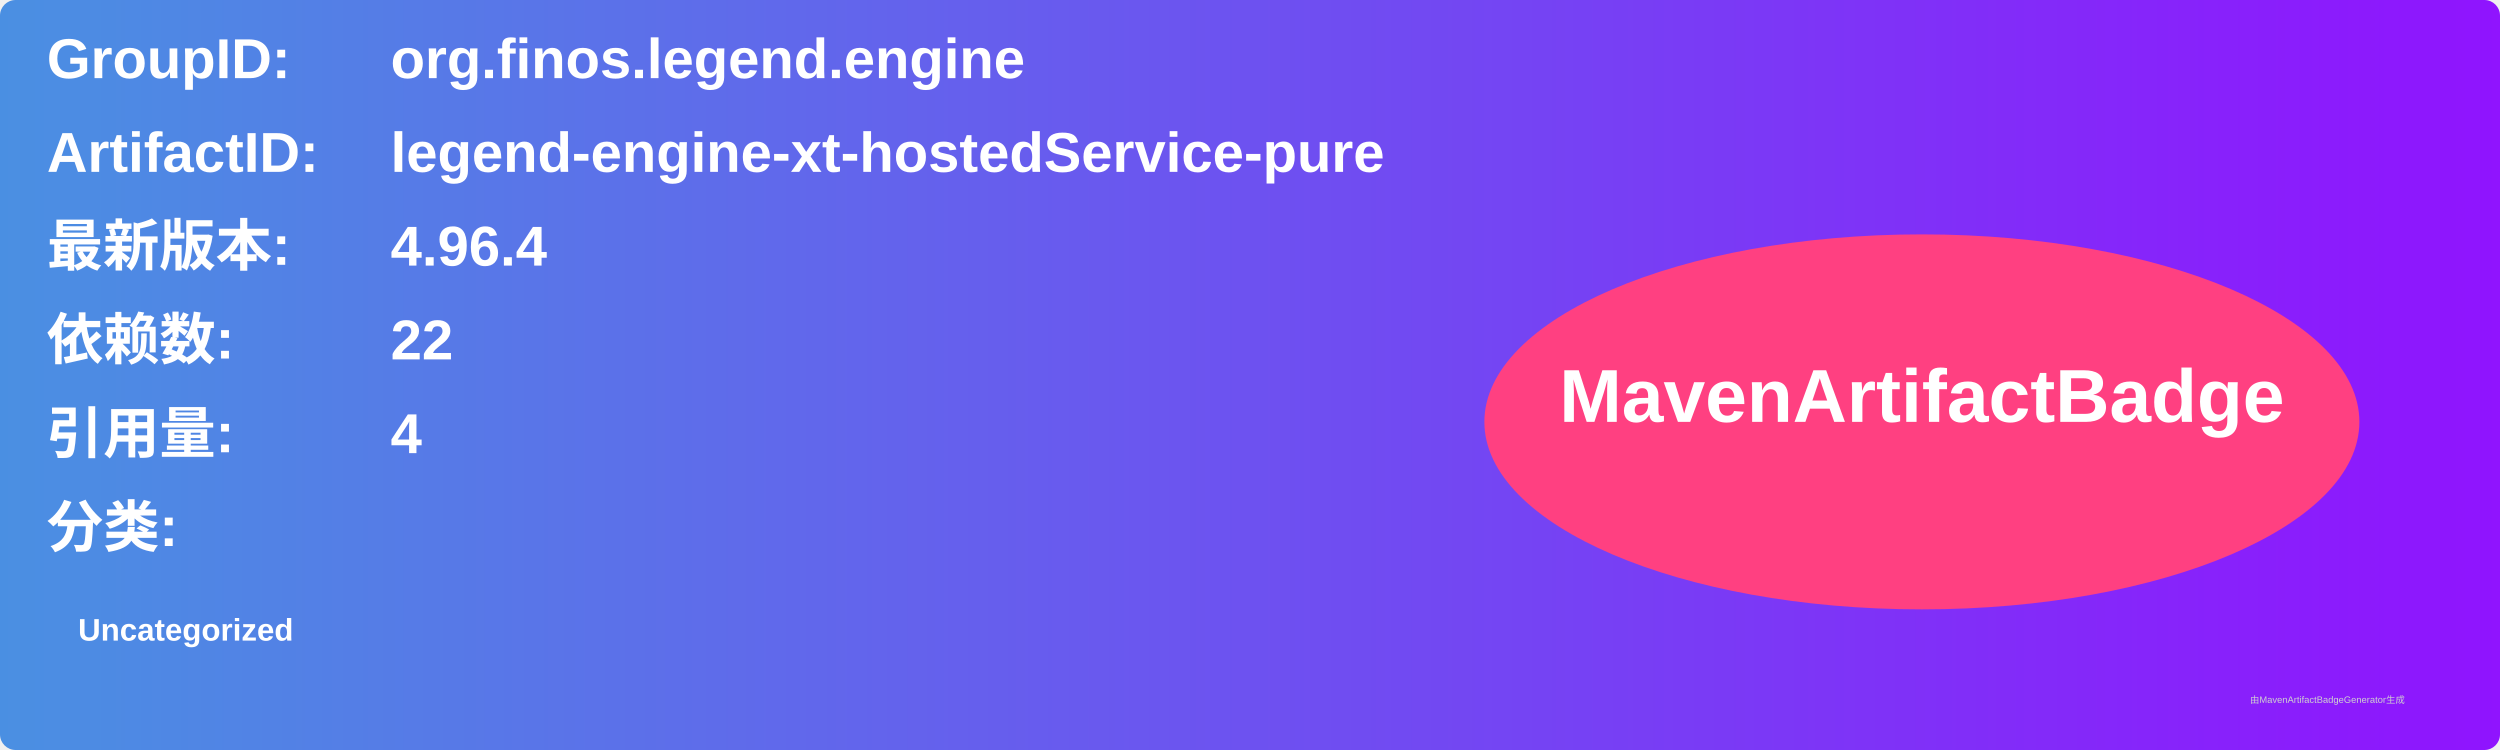
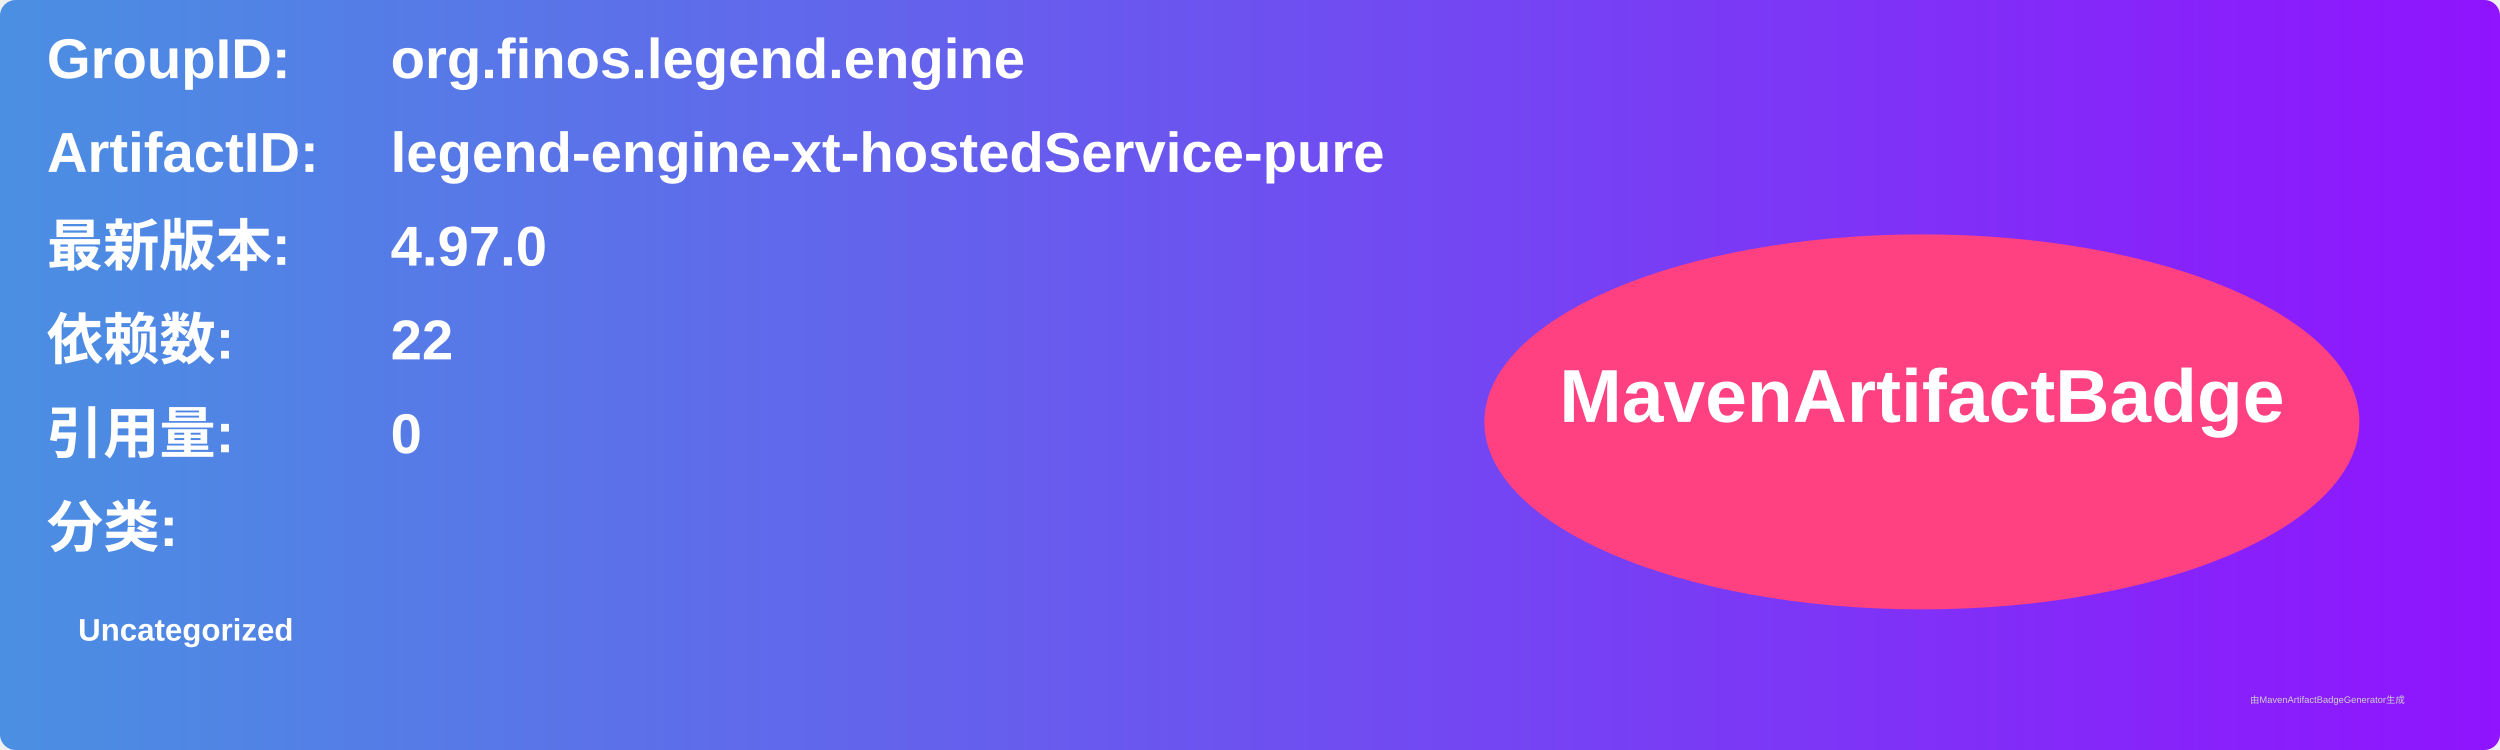
<svg xmlns="http://www.w3.org/2000/svg" width="800" height="240" viewBox="0 0 800 240">
  <linearGradient id="grad" x1="0%" y1="0%" x2="100%" y2="0%">
    <stop offset="0%" stop-color="#4a90e2" />
    <stop offset="100%" stop-color="#9013fe" />
  </linearGradient>
  <rect width="100%" height="100%" rx="5" ry="5" fill="url(#grad)" />
  <g transform="translate(15, 15)">
    <text x="0" y="10" font-family="Arial" font-size="18" fill="white" font-weight="bold" width="260">GroupID:</text>
    <text x="110" y="10" font-family="Arial" font-size="18" fill="white" font-weight="bold" width="460">org.finos.legend.engine</text>
    <text x="0" y="40" font-family="Arial" font-size="18" fill="white" font-weight="bold" width="260">ArtifactID:</text>
    <text x="110" y="40" font-family="Arial" font-size="18" fill="white" font-weight="bold" width="460">legend-engine-xt-hostedService-pure</text>
    <text x="0" y="70" font-family="Arial" font-size="18" fill="white" font-weight="bold">最新版本:</text>
    <text x="110" y="70" font-family="Arial" font-size="18" fill="white" font-weight="bold">
-       <tspan font-weight="bold">4.96.4</tspan>
+       <tspan font-weight="bold">4.97.0</tspan>
    </text>
    <text x="0" y="100" font-family="Arial" font-size="18" fill="white" font-weight="bold">依赖数: </text>
    <text x="110" y="100" font-family="Arial" font-size="18" fill="white">
      <tspan font-weight="bold">22</tspan>
    </text>
    <text x="0" y="130" font-family="Arial" font-size="18" fill="white" font-weight="bold">引用量: </text>
    <text x="110" y="130" font-family="Arial" font-size="18" fill="white">
-       <tspan font-weight="bold">4</tspan>
+       <tspan font-weight="bold">0</tspan>
    </text>
    <text x="0" y="160" font-family="Arial" font-size="18" fill="white" font-weight="bold">分类:</text>
    <text x="10" y="190" font-family="Arial" font-size="10" fill="white">
      <tspan font-weight="bold">Uncategorized</tspan>
    </text>
    <ellipse cx="600" cy="120" rx="140" ry="60" fill="#ff4081" />
    <text x="600" y="120" text-anchor="middle" font-family="Arial" font-size="24" fill="white" font-weight="bold">MavenArtifactBadge</text>
  </g>
  <text x="720" y="225" font-family="Arial" font-size="3" fill="#d0d0d0">由MavenArtifactBadgeGenerator生成</text>
</svg>
